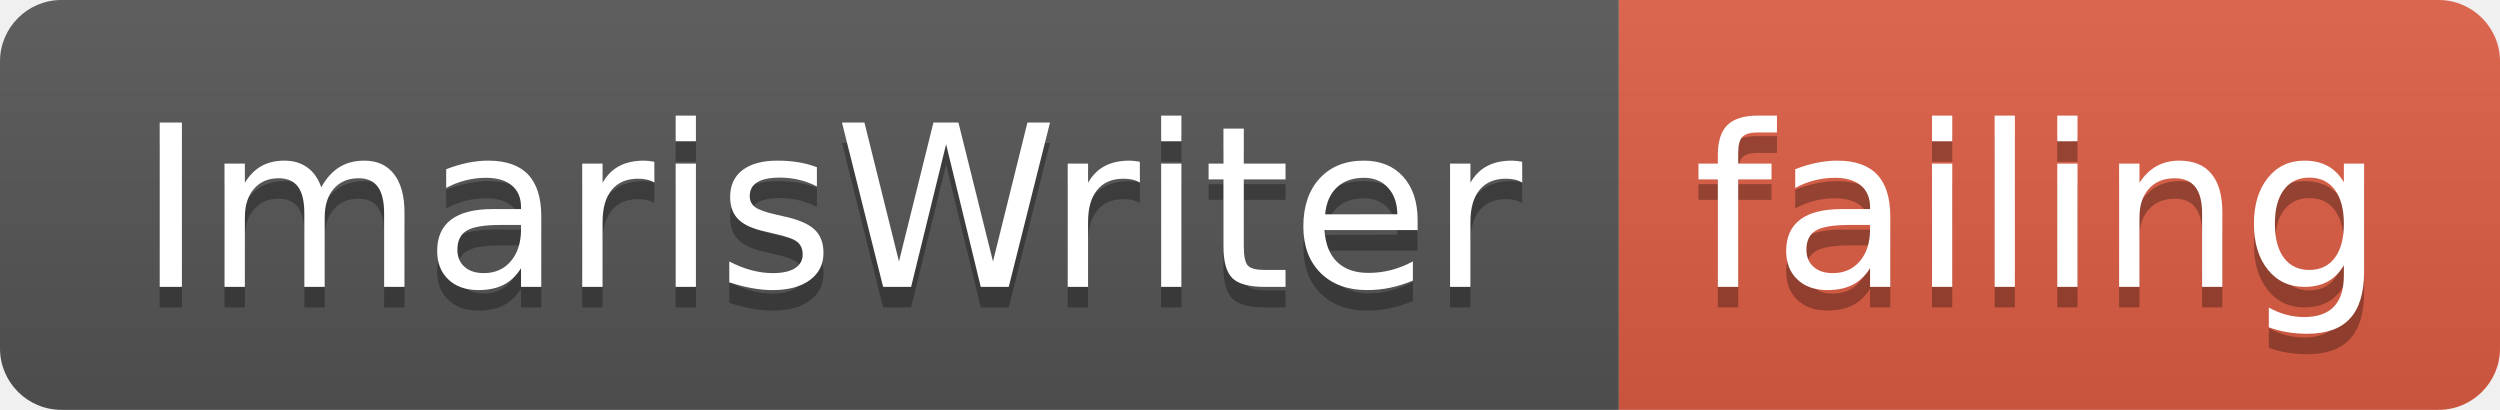
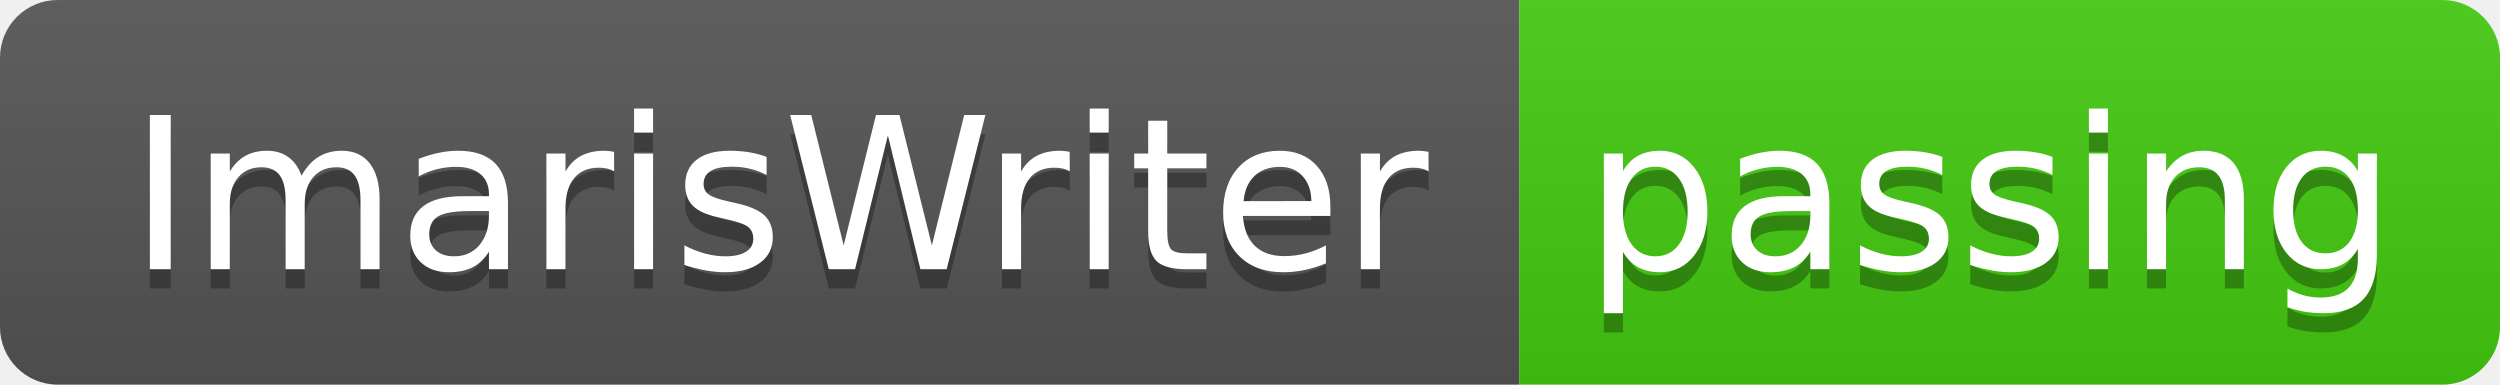
- <svg xmlns="http://www.w3.org/2000/svg" width="122" height="20">
+ <svg xmlns="http://www.w3.org/2000/svg" width="130" height="20">
  <linearGradient id="smooth" x2="0" y2="100%">
    <stop offset="0" stop-color="#bbb" stop-opacity=".1" />
    <stop offset="1" stop-opacity=".1" />
  </linearGradient>
  <clipPath id="round">
-     <rect width="122" height="20" rx="3" fill="#fff" />
+     <rect width="130" height="20" rx="3" fill="#fff" />
  </clipPath>
  <g clip-path="url(#round)">
    <rect width="79" height="20" fill="#555" />
-     <rect x="79" width="43" height="20" fill="#e05d44" />
-     <rect width="122" height="20" fill="url(#smooth)" />
+     <rect x="79" width="51" height="20" fill="#4c1" />
+     <rect width="130" height="20" fill="url(#smooth)" />
  </g>
  <g fill="#fff" text-anchor="middle" font-family="DejaVu Sans,Verdana,Geneva,sans-serif" font-size="110">
    <text x="405" y="150" fill="#010101" fill-opacity=".3" transform="scale(0.1)" textLength="690" lengthAdjust="spacing">ImarisWriter</text>
    <text x="405" y="140" transform="scale(0.1)" textLength="690" lengthAdjust="spacing">ImarisWriter</text>
-     <text x="995" y="150" fill="#010101" fill-opacity=".3" transform="scale(0.1)" textLength="330" lengthAdjust="spacing">failing</text>
-     <text x="995" y="140" transform="scale(0.1)" textLength="330" lengthAdjust="spacing">failing</text>
+     <text x="1035" y="150" fill="#010101" fill-opacity=".3" transform="scale(0.1)" textLength="410" lengthAdjust="spacing">passing</text>
+     <text x="1035" y="140" transform="scale(0.1)" textLength="410" lengthAdjust="spacing">passing</text>
  </g>
</svg>
